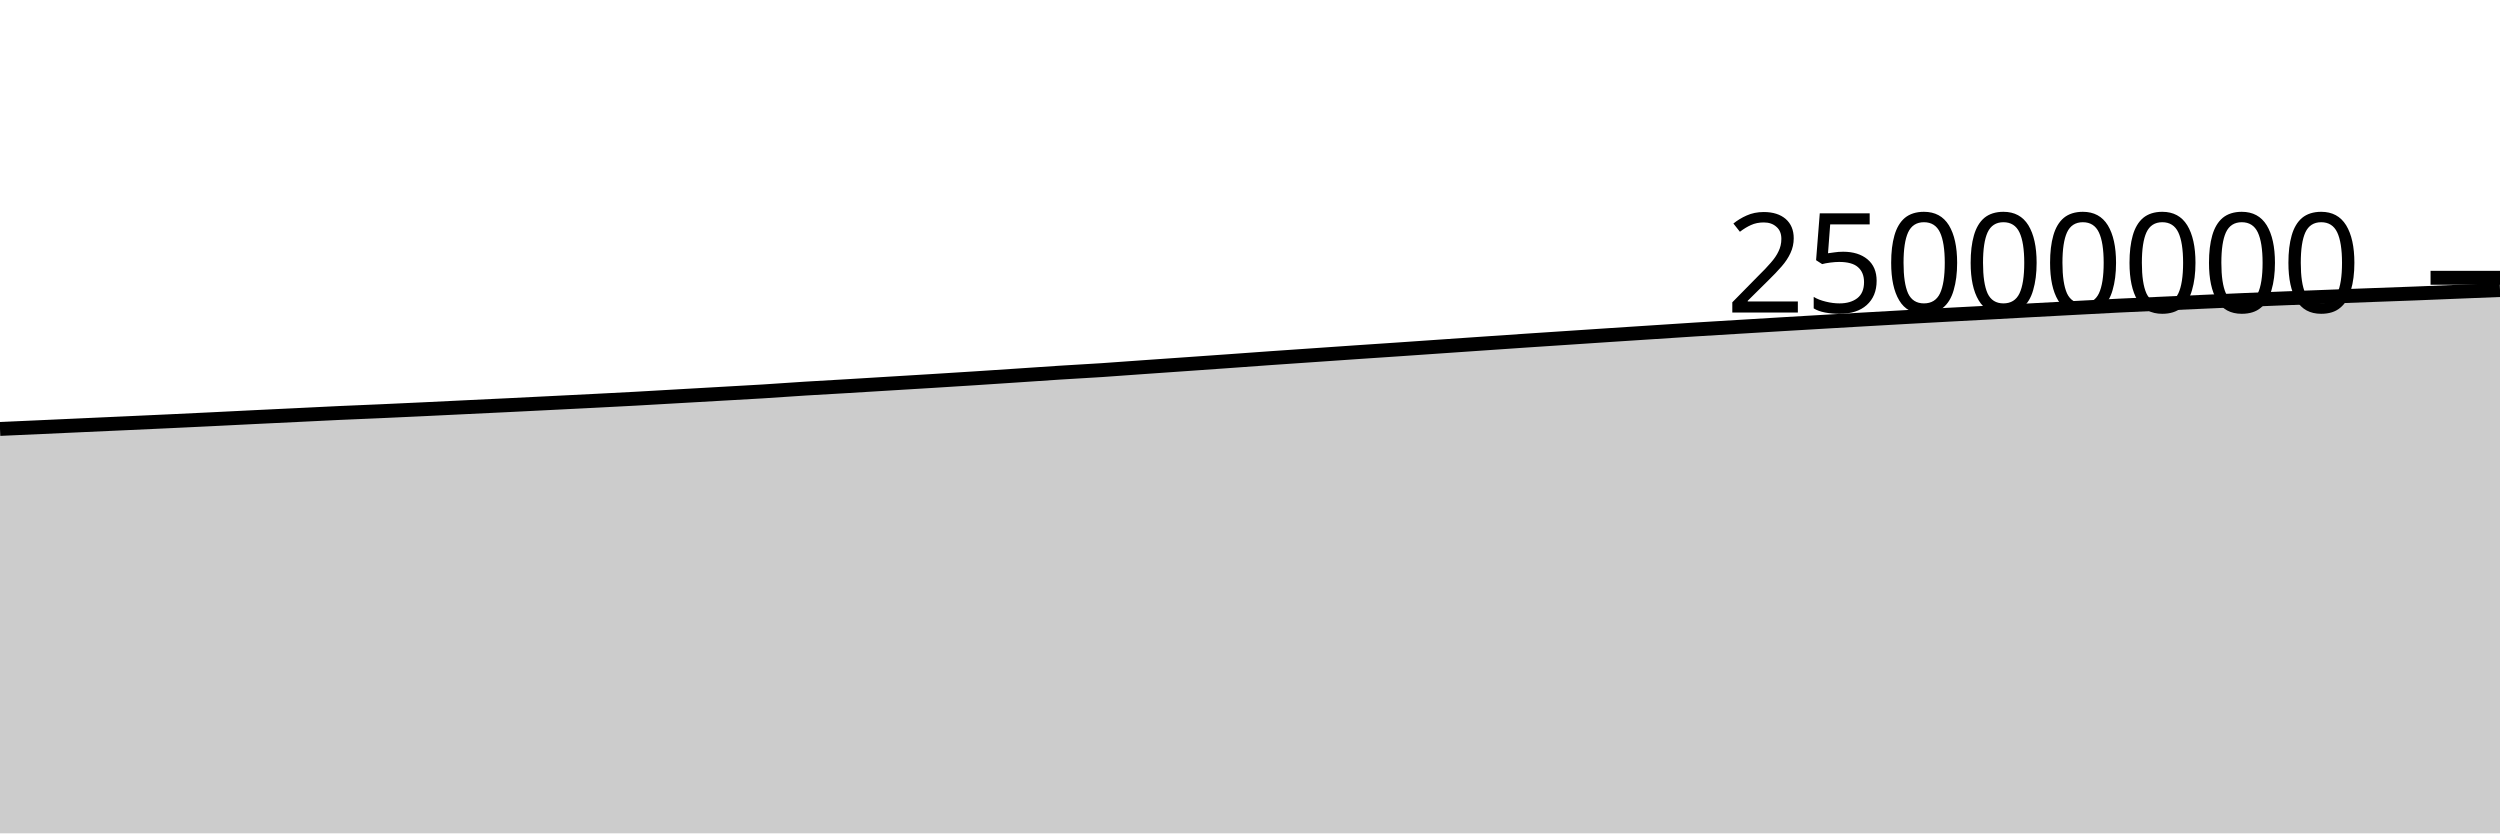
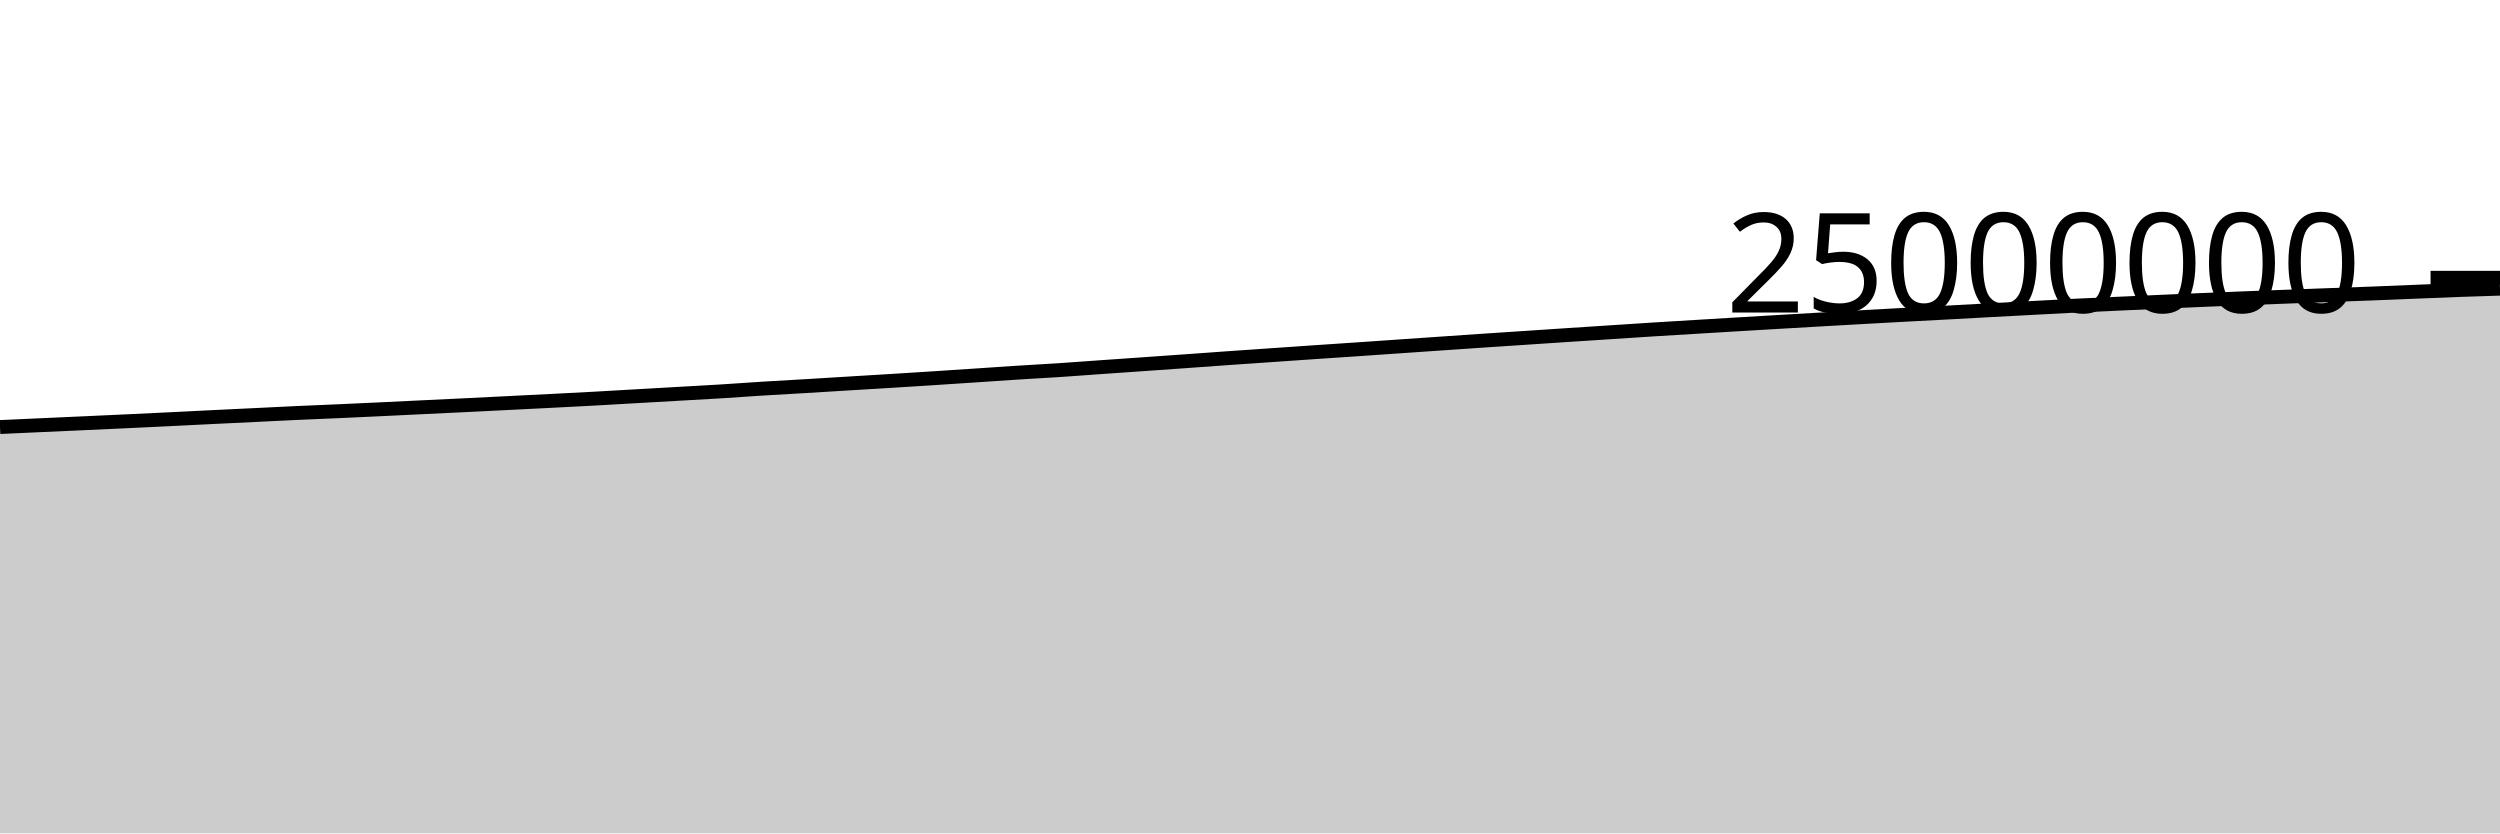
<svg xmlns="http://www.w3.org/2000/svg" viewBox="0 0 180 60">
  <g transform="translate(0,20)">
-     <path class="area" fill="rgba(0, 0, 0, 0.2)" d="M0,10.884C1.017,10.838,2.034,10.793,3.051,10.747C4.068,10.701,5.085,10.654,6.102,10.608C7.119,10.561,8.136,10.517,9.153,10.47C10.169,10.424,11.186,10.378,12.203,10.33C13.22,10.282,14.237,10.234,15.254,10.184C16.271,10.134,17.288,10.082,18.305,10.032C19.322,9.983,20.339,9.934,21.356,9.885C22.373,9.835,23.39,9.782,24.407,9.736C25.424,9.689,26.441,9.65,27.458,9.605C28.475,9.559,29.492,9.512,30.508,9.464C31.525,9.416,32.542,9.365,33.559,9.316C34.576,9.267,35.593,9.219,36.61,9.17C37.627,9.12,38.644,9.069,39.661,9.018C40.678,8.967,41.695,8.917,42.712,8.865C43.729,8.813,44.746,8.762,45.763,8.706C46.78,8.651,47.797,8.589,48.814,8.531C49.831,8.472,50.847,8.415,51.864,8.357C52.881,8.299,53.898,8.246,54.915,8.183C55.932,8.12,56.949,8.044,57.966,7.98C58.983,7.917,60,7.863,61.017,7.802C62.034,7.741,63.051,7.678,64.068,7.616C65.085,7.554,66.102,7.494,67.119,7.431C68.136,7.368,69.153,7.305,70.169,7.239C71.186,7.174,72.203,7.105,73.22,7.038C74.237,6.97,75.254,6.898,76.271,6.833C77.288,6.768,78.305,6.716,79.322,6.649C80.339,6.582,81.356,6.503,82.373,6.431C83.39,6.36,84.407,6.29,85.424,6.218C86.441,6.147,87.458,6.076,88.475,6.003C89.492,5.931,90.508,5.854,91.525,5.783C92.542,5.711,93.559,5.643,94.576,5.573C95.593,5.503,96.61,5.431,97.627,5.362C98.644,5.293,99.661,5.226,100.678,5.157C101.695,5.088,102.712,5.016,103.729,4.946C104.746,4.876,105.763,4.806,106.78,4.736C107.797,4.667,108.814,4.596,109.831,4.527C110.847,4.459,111.864,4.392,112.881,4.325C113.898,4.257,114.915,4.189,115.932,4.122C116.949,4.055,117.966,3.989,118.983,3.923C120,3.857,121.017,3.788,122.034,3.724C123.051,3.66,124.068,3.599,125.085,3.538C126.102,3.476,127.119,3.414,128.136,3.354C129.153,3.293,130.169,3.234,131.186,3.174C132.203,3.115,133.22,3.056,134.237,2.997C135.254,2.939,136.271,2.881,137.288,2.824C138.305,2.768,139.322,2.712,140.339,2.657C141.356,2.603,142.373,2.55,143.39,2.496C144.407,2.441,145.424,2.384,146.441,2.329C147.458,2.274,148.475,2.22,149.492,2.166C150.508,2.112,151.525,2.055,152.542,2.005C153.559,1.955,154.576,1.911,155.593,1.865C156.61,1.819,157.627,1.773,158.644,1.728C159.661,1.683,160.678,1.637,161.695,1.594C162.712,1.551,163.729,1.511,164.746,1.471C165.763,1.432,166.78,1.394,167.797,1.356C168.814,1.318,169.831,1.279,170.847,1.242C171.864,1.204,172.881,1.17,173.898,1.13C174.915,1.091,175.932,1.047,176.949,1.006C177.966,0.965,178.983,0.925,180,0.884L180,40C178.983,40,177.966,40,176.949,40C175.932,40,174.915,40,173.898,40C172.881,40,171.864,40,170.847,40C169.831,40,168.814,40,167.797,40C166.78,40,165.763,40,164.746,40C163.729,40,162.712,40,161.695,40C160.678,40,159.661,40,158.644,40C157.627,40,156.61,40,155.593,40C154.576,40,153.559,40,152.542,40C151.525,40,150.508,40,149.492,40C148.475,40,147.458,40,146.441,40C145.424,40,144.407,40,143.39,40C142.373,40,141.356,40,140.339,40C139.322,40,138.305,40,137.288,40C136.271,40,135.254,40,134.237,40C133.22,40,132.203,40,131.186,40C130.169,40,129.153,40,128.136,40C127.119,40,126.102,40,125.085,40C124.068,40,123.051,40,122.034,40C121.017,40,120,40,118.983,40C117.966,40,116.949,40,115.932,40C114.915,40,113.898,40,112.881,40C111.864,40,110.847,40,109.831,40C108.814,40,107.797,40,106.78,40C105.763,40,104.746,40,103.729,40C102.712,40,101.695,40,100.678,40C99.661,40,98.644,40,97.627,40C96.61,40,95.593,40,94.576,40C93.559,40,92.542,40,91.525,40C90.508,40,89.492,40,88.475,40C87.458,40,86.441,40,85.424,40C84.407,40,83.39,40,82.373,40C81.356,40,80.339,40,79.322,40C78.305,40,77.288,40,76.271,40C75.254,40,74.237,40,73.22,40C72.203,40,71.186,40,70.169,40C69.153,40,68.136,40,67.119,40C66.102,40,65.085,40,64.068,40C63.051,40,62.034,40,61.017,40C60,40,58.983,40,57.966,40C56.949,40,55.932,40,54.915,40C53.898,40,52.881,40,51.864,40C50.847,40,49.831,40,48.814,40C47.797,40,46.78,40,45.763,40C44.746,40,43.729,40,42.712,40C41.695,40,40.678,40,39.661,40C38.644,40,37.627,40,36.61,40C35.593,40,34.576,40,33.559,40C32.542,40,31.525,40,30.508,40C29.492,40,28.475,40,27.458,40C26.441,40,25.424,40,24.407,40C23.39,40,22.373,40,21.356,40C20.339,40,19.322,40,18.305,40C17.288,40,16.271,40,15.254,40C14.237,40,13.22,40,12.203,40C11.186,40,10.169,40,9.153,40C8.136,40,7.119,40,6.102,40C5.085,40,4.068,40,3.051,40C2.034,40,1.017,40,0,40Z" />
-     <path class="line" stroke="black" fill="none" d="M0,10.884C1.017,10.838,2.034,10.793,3.051,10.747C4.068,10.701,5.085,10.654,6.102,10.608C7.119,10.561,8.136,10.517,9.153,10.47C10.169,10.424,11.186,10.378,12.203,10.33C13.22,10.282,14.237,10.234,15.254,10.184C16.271,10.134,17.288,10.082,18.305,10.032C19.322,9.983,20.339,9.934,21.356,9.885C22.373,9.835,23.39,9.782,24.407,9.736C25.424,9.689,26.441,9.65,27.458,9.605C28.475,9.559,29.492,9.512,30.508,9.464C31.525,9.416,32.542,9.365,33.559,9.316C34.576,9.267,35.593,9.219,36.61,9.17C37.627,9.12,38.644,9.069,39.661,9.018C40.678,8.967,41.695,8.917,42.712,8.865C43.729,8.813,44.746,8.762,45.763,8.706C46.78,8.651,47.797,8.589,48.814,8.531C49.831,8.472,50.847,8.415,51.864,8.357C52.881,8.299,53.898,8.246,54.915,8.183C55.932,8.12,56.949,8.044,57.966,7.98C58.983,7.917,60,7.863,61.017,7.802C62.034,7.741,63.051,7.678,64.068,7.616C65.085,7.554,66.102,7.494,67.119,7.431C68.136,7.368,69.153,7.305,70.169,7.239C71.186,7.174,72.203,7.105,73.22,7.038C74.237,6.97,75.254,6.898,76.271,6.833C77.288,6.768,78.305,6.716,79.322,6.649C80.339,6.582,81.356,6.503,82.373,6.431C83.39,6.36,84.407,6.29,85.424,6.218C86.441,6.147,87.458,6.076,88.475,6.003C89.492,5.931,90.508,5.854,91.525,5.783C92.542,5.711,93.559,5.643,94.576,5.573C95.593,5.503,96.61,5.431,97.627,5.362C98.644,5.293,99.661,5.226,100.678,5.157C101.695,5.088,102.712,5.016,103.729,4.946C104.746,4.876,105.763,4.806,106.78,4.736C107.797,4.667,108.814,4.596,109.831,4.527C110.847,4.459,111.864,4.392,112.881,4.325C113.898,4.257,114.915,4.189,115.932,4.122C116.949,4.055,117.966,3.989,118.983,3.923C120,3.857,121.017,3.788,122.034,3.724C123.051,3.66,124.068,3.599,125.085,3.538C126.102,3.476,127.119,3.414,128.136,3.354C129.153,3.293,130.169,3.234,131.186,3.174C132.203,3.115,133.22,3.056,134.237,2.997C135.254,2.939,136.271,2.881,137.288,2.824C138.305,2.768,139.322,2.712,140.339,2.657C141.356,2.603,142.373,2.55,143.39,2.496C144.407,2.441,145.424,2.384,146.441,2.329C147.458,2.274,148.475,2.22,149.492,2.166C150.508,2.112,151.525,2.055,152.542,2.005C153.559,1.955,154.576,1.911,155.593,1.865C156.61,1.819,157.627,1.773,158.644,1.728C159.661,1.683,160.678,1.637,161.695,1.594C162.712,1.551,163.729,1.511,164.746,1.471C165.763,1.432,166.78,1.394,167.797,1.356C168.814,1.318,169.831,1.279,170.847,1.242C171.864,1.204,172.881,1.17,173.898,1.13C174.915,1.091,175.932,1.047,176.949,1.006C177.966,0.965,178.983,0.925,180,0.884" />
+     <path class="area" fill="rgba(0, 0, 0, 0.2)" d="M0,10.747C1.017,10.7,2.034,10.654,3.051,10.608C4.068,10.561,5.085,10.517,6.102,10.47C7.119,10.424,8.136,10.378,9.153,10.33C10.169,10.282,11.186,10.234,12.203,10.184C13.22,10.134,14.237,10.082,15.254,10.032C16.271,9.983,17.288,9.934,18.305,9.885C19.322,9.835,20.339,9.782,21.356,9.736C22.373,9.689,23.39,9.65,24.407,9.605C25.424,9.559,26.441,9.512,27.458,9.464C28.475,9.416,29.492,9.365,30.508,9.316C31.525,9.267,32.542,9.219,33.559,9.17C34.576,9.12,35.593,9.069,36.61,9.018C37.627,8.967,38.644,8.917,39.661,8.865C40.678,8.813,41.695,8.762,42.712,8.706C43.729,8.651,44.746,8.589,45.763,8.531C46.78,8.472,47.797,8.415,48.814,8.357C49.831,8.299,50.847,8.246,51.864,8.183C52.881,8.12,53.898,8.044,54.915,7.98C55.932,7.917,56.949,7.863,57.966,7.802C58.983,7.741,60,7.678,61.017,7.616C62.034,7.554,63.051,7.494,64.068,7.431C65.085,7.368,66.102,7.305,67.119,7.239C68.136,7.174,69.153,7.105,70.169,7.038C71.186,6.97,72.203,6.898,73.22,6.833C74.237,6.768,75.254,6.716,76.271,6.649C77.288,6.582,78.305,6.503,79.322,6.431C80.339,6.36,81.356,6.29,82.373,6.218C83.39,6.147,84.407,6.076,85.424,6.003C86.441,5.931,87.458,5.854,88.475,5.783C89.492,5.711,90.508,5.643,91.525,5.573C92.542,5.503,93.559,5.431,94.576,5.362C95.593,5.293,96.61,5.226,97.627,5.157C98.644,5.088,99.661,5.016,100.678,4.946C101.695,4.876,102.712,4.806,103.729,4.736C104.746,4.667,105.763,4.596,106.78,4.527C107.797,4.459,108.814,4.392,109.831,4.325C110.847,4.257,111.864,4.189,112.881,4.122C113.898,4.055,114.915,3.989,115.932,3.923C116.949,3.857,117.966,3.788,118.983,3.724C120,3.66,121.017,3.599,122.034,3.538C123.051,3.476,124.068,3.414,125.085,3.354C126.102,3.293,127.119,3.234,128.136,3.174C129.153,3.115,130.169,3.056,131.186,2.997C132.203,2.939,133.22,2.881,134.237,2.824C135.254,2.768,136.271,2.712,137.288,2.657C138.305,2.603,139.322,2.55,140.339,2.496C141.356,2.441,142.373,2.384,143.39,2.329C144.407,2.274,145.424,2.22,146.441,2.166C147.458,2.112,148.475,2.055,149.492,2.005C150.508,1.955,151.525,1.911,152.542,1.865C153.559,1.819,154.576,1.773,155.593,1.728C156.61,1.683,157.627,1.637,158.644,1.594C159.661,1.551,160.678,1.511,161.695,1.471C162.712,1.432,163.729,1.394,164.746,1.356C165.763,1.318,166.78,1.279,167.797,1.242C168.814,1.204,169.831,1.17,170.847,1.13C171.864,1.091,172.881,1.047,173.898,1.006C174.915,0.965,175.932,0.921,176.949,0.884C177.966,0.847,178.983,0.815,180,0.784L180,40C178.983,40,177.966,40,176.949,40C175.932,40,174.915,40,173.898,40C172.881,40,171.864,40,170.847,40C169.831,40,168.814,40,167.797,40C166.78,40,165.763,40,164.746,40C163.729,40,162.712,40,161.695,40C160.678,40,159.661,40,158.644,40C157.627,40,156.61,40,155.593,40C154.576,40,153.559,40,152.542,40C151.525,40,150.508,40,149.492,40C148.475,40,147.458,40,146.441,40C145.424,40,144.407,40,143.39,40C142.373,40,141.356,40,140.339,40C139.322,40,138.305,40,137.288,40C136.271,40,135.254,40,134.237,40C133.22,40,132.203,40,131.186,40C130.169,40,129.153,40,128.136,40C127.119,40,126.102,40,125.085,40C124.068,40,123.051,40,122.034,40C121.017,40,120,40,118.983,40C117.966,40,116.949,40,115.932,40C114.915,40,113.898,40,112.881,40C111.864,40,110.847,40,109.831,40C108.814,40,107.797,40,106.78,40C105.763,40,104.746,40,103.729,40C102.712,40,101.695,40,100.678,40C99.661,40,98.644,40,97.627,40C96.61,40,95.593,40,94.576,40C93.559,40,92.542,40,91.525,40C90.508,40,89.492,40,88.475,40C87.458,40,86.441,40,85.424,40C84.407,40,83.39,40,82.373,40C81.356,40,80.339,40,79.322,40C78.305,40,77.288,40,76.271,40C75.254,40,74.237,40,73.22,40C72.203,40,71.186,40,70.169,40C69.153,40,68.136,40,67.119,40C66.102,40,65.085,40,64.068,40C63.051,40,62.034,40,61.017,40C60,40,58.983,40,57.966,40C56.949,40,55.932,40,54.915,40C53.898,40,52.881,40,51.864,40C50.847,40,49.831,40,48.814,40C47.797,40,46.78,40,45.763,40C44.746,40,43.729,40,42.712,40C41.695,40,40.678,40,39.661,40C38.644,40,37.627,40,36.61,40C35.593,40,34.576,40,33.559,40C32.542,40,31.525,40,30.508,40C29.492,40,28.475,40,27.458,40C26.441,40,25.424,40,24.407,40C23.39,40,22.373,40,21.356,40C20.339,40,19.322,40,18.305,40C17.288,40,16.271,40,15.254,40C14.237,40,13.22,40,12.203,40C11.186,40,10.169,40,9.153,40C8.136,40,7.119,40,6.102,40C5.085,40,4.068,40,3.051,40C2.034,40,1.017,40,0,40Z" />
+     <path class="line" stroke="black" fill="none" d="M0,10.747C1.017,10.7,2.034,10.654,3.051,10.608C4.068,10.561,5.085,10.517,6.102,10.47C7.119,10.424,8.136,10.378,9.153,10.33C10.169,10.282,11.186,10.234,12.203,10.184C13.22,10.134,14.237,10.082,15.254,10.032C16.271,9.983,17.288,9.934,18.305,9.885C19.322,9.835,20.339,9.782,21.356,9.736C22.373,9.689,23.39,9.65,24.407,9.605C25.424,9.559,26.441,9.512,27.458,9.464C28.475,9.416,29.492,9.365,30.508,9.316C31.525,9.267,32.542,9.219,33.559,9.17C34.576,9.12,35.593,9.069,36.61,9.018C37.627,8.967,38.644,8.917,39.661,8.865C40.678,8.813,41.695,8.762,42.712,8.706C43.729,8.651,44.746,8.589,45.763,8.531C46.78,8.472,47.797,8.415,48.814,8.357C49.831,8.299,50.847,8.246,51.864,8.183C52.881,8.12,53.898,8.044,54.915,7.98C55.932,7.917,56.949,7.863,57.966,7.802C58.983,7.741,60,7.678,61.017,7.616C62.034,7.554,63.051,7.494,64.068,7.431C65.085,7.368,66.102,7.305,67.119,7.239C68.136,7.174,69.153,7.105,70.169,7.038C71.186,6.97,72.203,6.898,73.22,6.833C74.237,6.768,75.254,6.716,76.271,6.649C77.288,6.582,78.305,6.503,79.322,6.431C80.339,6.36,81.356,6.29,82.373,6.218C83.39,6.147,84.407,6.076,85.424,6.003C86.441,5.931,87.458,5.854,88.475,5.783C89.492,5.711,90.508,5.643,91.525,5.573C92.542,5.503,93.559,5.431,94.576,5.362C95.593,5.293,96.61,5.226,97.627,5.157C98.644,5.088,99.661,5.016,100.678,4.946C101.695,4.876,102.712,4.806,103.729,4.736C104.746,4.667,105.763,4.596,106.78,4.527C107.797,4.459,108.814,4.392,109.831,4.325C110.847,4.257,111.864,4.189,112.881,4.122C113.898,4.055,114.915,3.989,115.932,3.923C116.949,3.857,117.966,3.788,118.983,3.724C120,3.66,121.017,3.599,122.034,3.538C123.051,3.476,124.068,3.414,125.085,3.354C126.102,3.293,127.119,3.234,128.136,3.174C129.153,3.115,130.169,3.056,131.186,2.997C132.203,2.939,133.22,2.881,134.237,2.824C135.254,2.768,136.271,2.712,137.288,2.657C138.305,2.603,139.322,2.55,140.339,2.496C141.356,2.441,142.373,2.384,143.39,2.329C144.407,2.274,145.424,2.22,146.441,2.166C147.458,2.112,148.475,2.055,149.492,2.005C150.508,1.955,151.525,1.911,152.542,1.865C153.559,1.819,154.576,1.773,155.593,1.728C156.61,1.683,157.627,1.637,158.644,1.594C159.661,1.551,160.678,1.511,161.695,1.471C162.712,1.432,163.729,1.394,164.746,1.356C165.763,1.318,166.78,1.279,167.797,1.242C168.814,1.204,169.831,1.17,170.847,1.13C171.864,1.091,172.881,1.047,173.898,1.006C174.915,0.965,175.932,0.921,176.949,0.884C177.966,0.847,178.983,0.815,180,0.784" />
    <path class="axis-ceiling" stroke-width="1" stroke="black" fill="none" d="M175,0L180,0" />
    <text class="axis-ceiling-label" font-family="sans-serif" text-anchor="end" font-size="10px" x="170" y="2.5">25000000</text>
  </g>
</svg>
